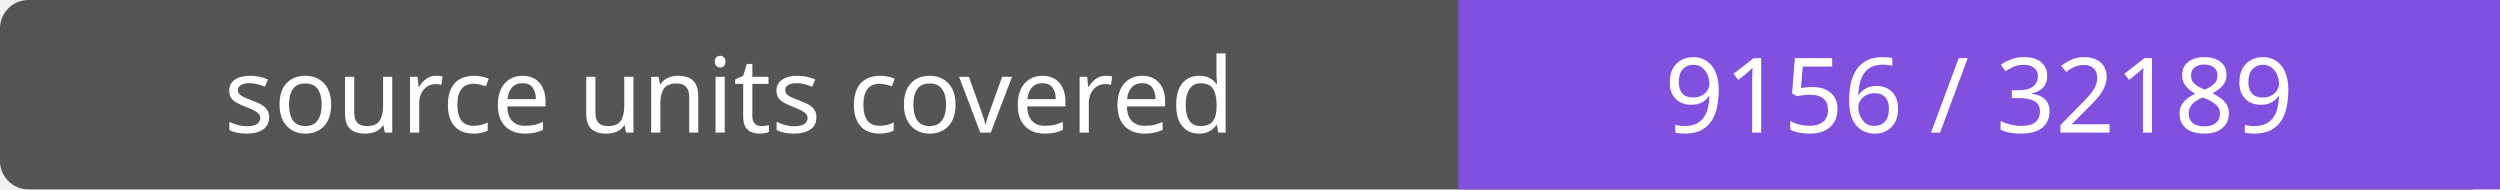
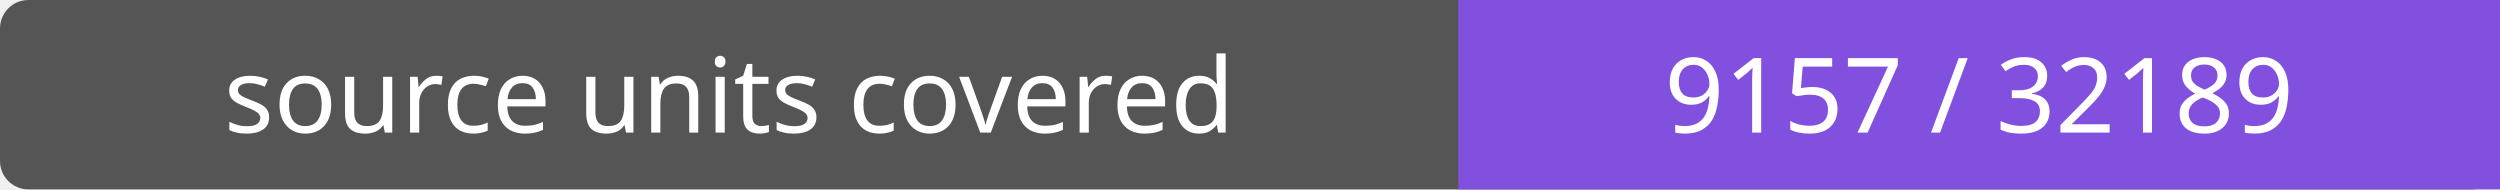
- <svg xmlns="http://www.w3.org/2000/svg" width="264" height="20" role="img" aria-label="source units covered: 9156 / 32189">
+ <svg xmlns="http://www.w3.org/2000/svg" width="264" height="20" role="img" aria-label="source units covered: 9157 / 32189">
  <rect width="264" height="20" rx="3" fill="#555" />
  <path fill="#8250df" d="M154 0h110v20H154z" />
  <g fill="#fff" text-anchor="middle" font-family="Verdana,sans-serif" font-size="11">
    <text x="77.0" y="14">source units covered</text>
-     <text x="209.0" y="14">9156 / 32189</text>
+     <text x="209.0" y="14">9157 / 32189</text>
  </g>
</svg>
